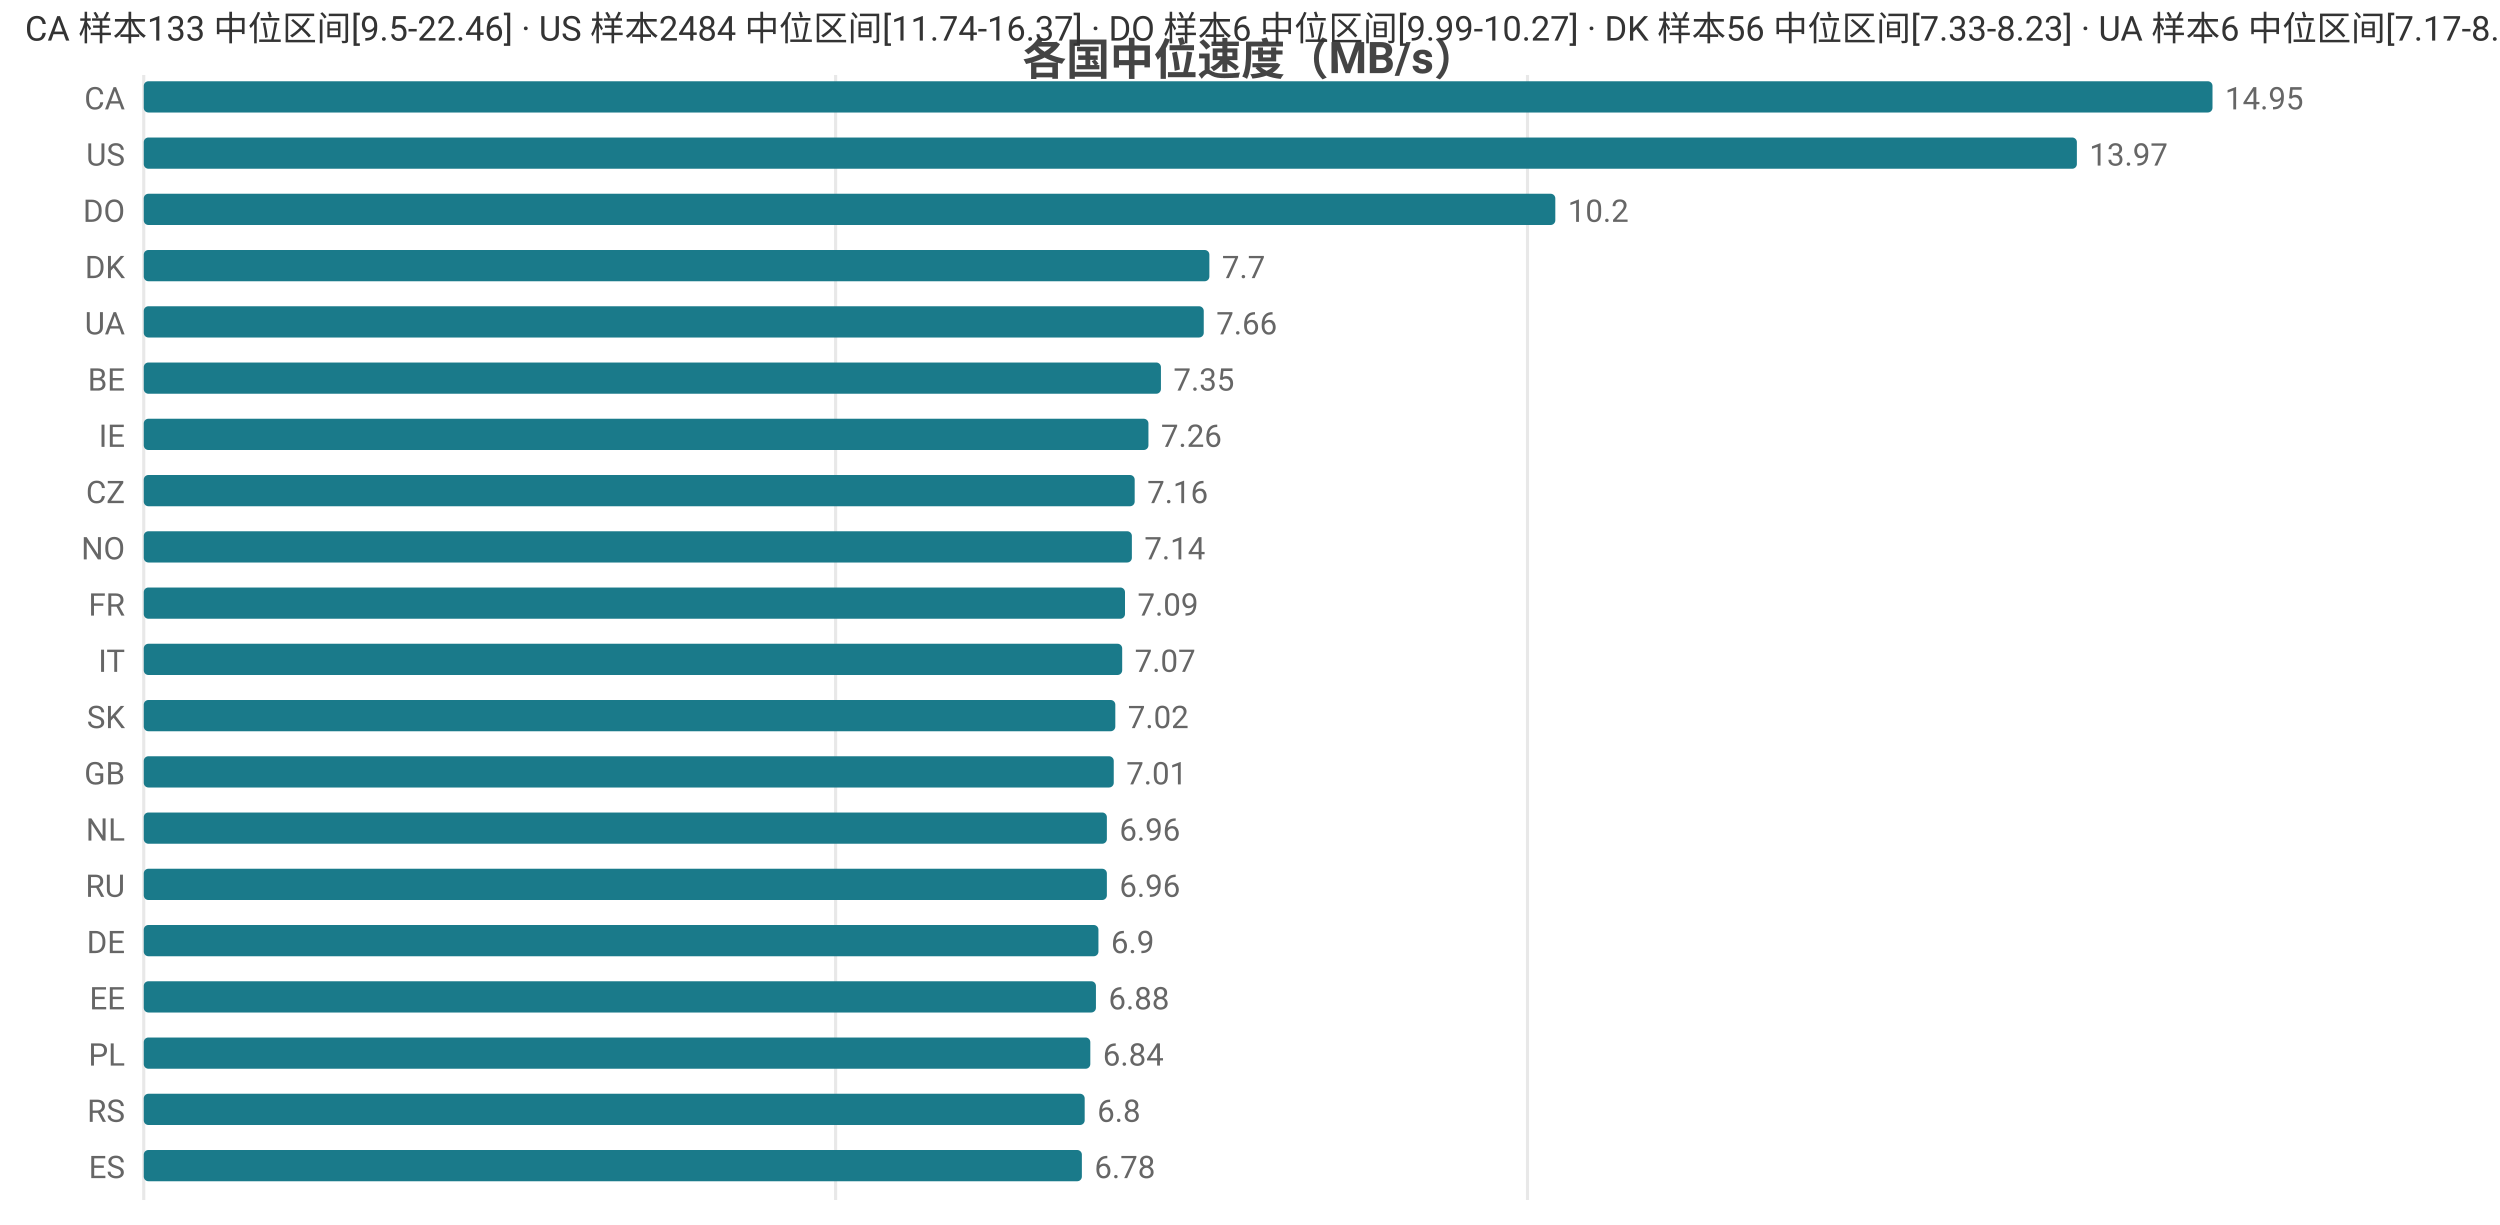
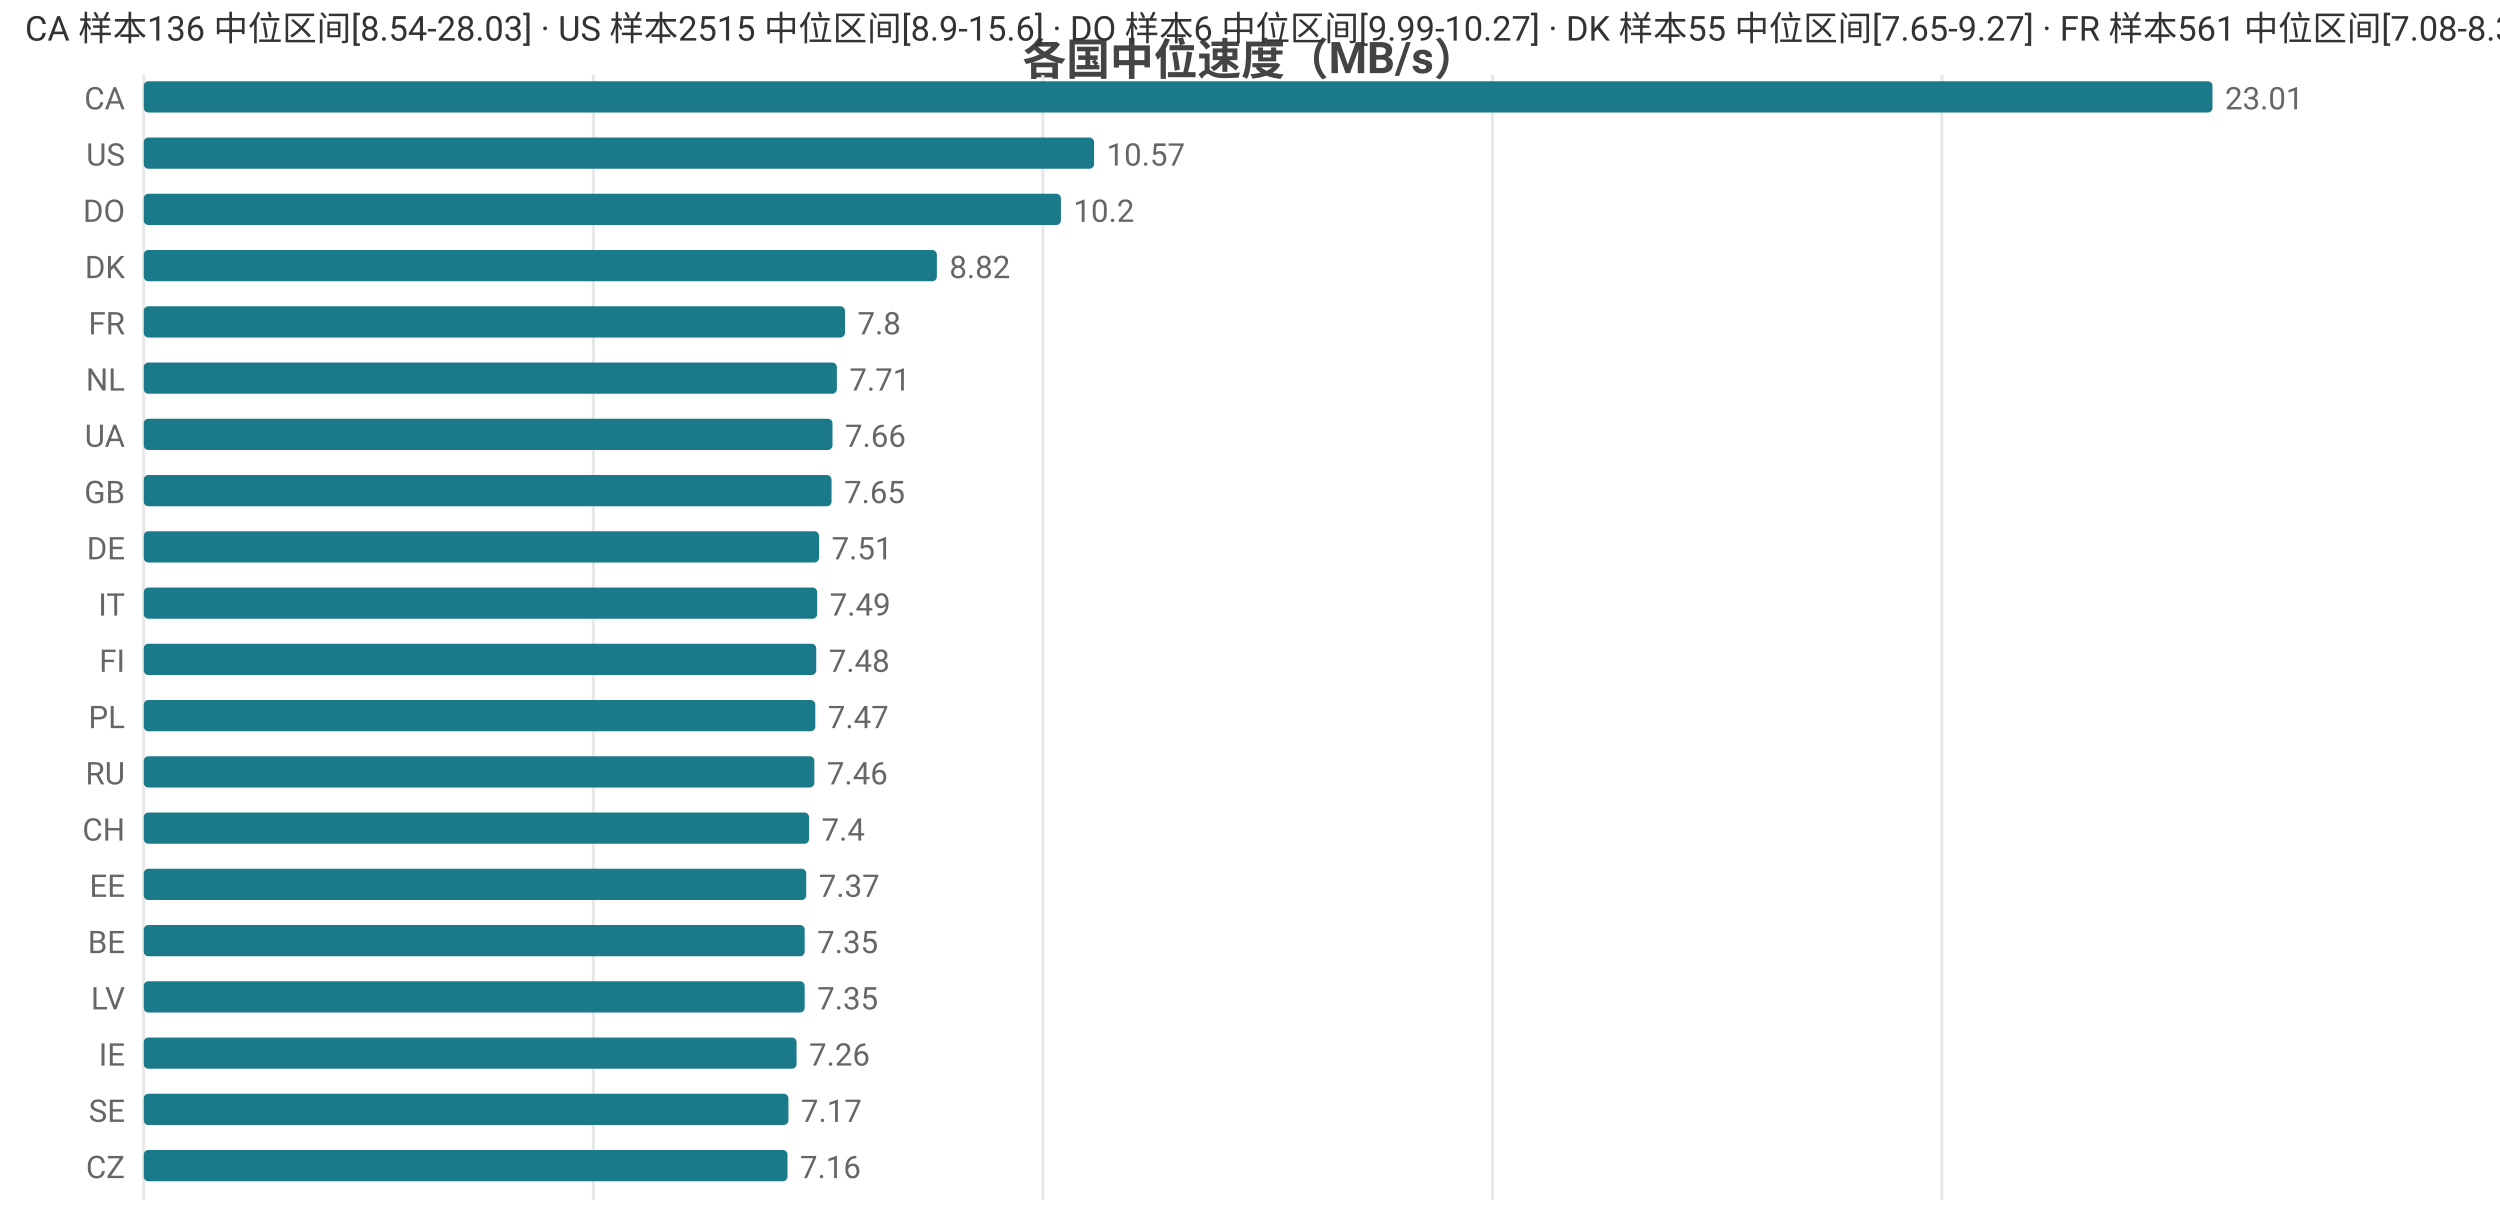
<svg xmlns="http://www.w3.org/2000/svg" width="800" height="392" viewBox="0 0 800 392">
  <rect width="800" height="392" fill="#ffffff" />
  <style>text{font-family:system-ui,-apple-system,'Segoe UI',Roboto,'PingFang SC','Microsoft YaHei','Noto Sans CJK SC',sans-serif}.g{stroke:#e8e8e8;stroke-width:1}.a{stroke:#999;stroke-width:1}.t{font-size:10px;fill:#666}.m{font-size:10px;text-anchor:middle;fill:#666}.e{font-size:10px;text-anchor:end;fill:#666}.l{font-size:11px;fill:#333}.tt{font-size:14px;font-weight:600;text-anchor:middle;fill:#444}.em{font-size:13px;text-anchor:middle;fill:#999}</style>
  <text class="tt" x="400.0" y="24">各国中位速度（MB/s）</text>
  <line class="g" x1="46" y1="24" x2="46" y2="384" />
-   <line class="g" x1="267.4" y1="24" x2="267.4" y2="384" />
-   <line class="g" x1="488.8" y1="24" x2="488.8" y2="384" />
+   <line class="g" x1="189.9" y1="24" x2="189.9" y2="384" />
+   <line class="g" x1="333.7" y1="24" x2="333.7" y2="384" />
+   <line class="g" x1="477.6" y1="24" x2="477.6" y2="384" />
+   <line class="g" x1="621.4" y1="24" x2="621.4" y2="384" />
  <text class="e" x="40" y="35">CA</text>
  <rect x="46" y="26" width="662" height="10" fill="#1a7a8a" rx="1.5" />
-   <text class="t" x="712" y="35">14.95</text>
+   <text class="t" x="712" y="35">23.01</text>
  <text class="e" x="40" y="53">US</text>
-   <rect x="46" y="44" width="618.6" height="10" fill="#1a7a8a" rx="1.5" />
-   <text class="t" x="668.6" y="53">13.97</text>
+   <rect x="46" y="44" width="304.1" height="10" fill="#1a7a8a" rx="1.5" />
+   <text class="t" x="354.1" y="53">10.57</text>
  <text class="e" x="40" y="71">DO</text>
-   <rect x="46" y="62" width="451.7" height="10" fill="#1a7a8a" rx="1.5" />
-   <text class="t" x="501.7" y="71">10.2</text>
+   <rect x="46" y="62" width="293.5" height="10" fill="#1a7a8a" rx="1.5" />
+   <text class="t" x="343.5" y="71">10.2</text>
  <text class="e" x="40" y="89">DK</text>
-   <rect x="46" y="80" width="341.0" height="10" fill="#1a7a8a" rx="1.5" />
-   <text class="t" x="391.0" y="89">7.7</text>
-   <text class="e" x="40" y="107">UA</text>
-   <rect x="46" y="98" width="339.2" height="10" fill="#1a7a8a" rx="1.5" />
-   <text class="t" x="389.2" y="107">7.66</text>
-   <text class="e" x="40" y="125">BE</text>
-   <rect x="46" y="116" width="325.5" height="10" fill="#1a7a8a" rx="1.5" />
-   <text class="t" x="375.5" y="125">7.35</text>
-   <text class="e" x="40" y="143">IE</text>
-   <rect x="46" y="134" width="321.5" height="10" fill="#1a7a8a" rx="1.5" />
-   <text class="t" x="371.5" y="143">7.26</text>
-   <text class="e" x="40" y="161">CZ</text>
-   <rect x="46" y="152" width="317.1" height="10" fill="#1a7a8a" rx="1.5" />
-   <text class="t" x="367.1" y="161">7.16</text>
-   <text class="e" x="40" y="179">NO</text>
-   <rect x="46" y="170" width="316.2" height="10" fill="#1a7a8a" rx="1.5" />
-   <text class="t" x="366.2" y="179">7.14</text>
-   <text class="e" x="40" y="197">FR</text>
-   <rect x="46" y="188" width="314.0" height="10" fill="#1a7a8a" rx="1.5" />
-   <text class="t" x="364.0" y="197">7.09</text>
-   <text class="e" x="40" y="215">IT</text>
-   <rect x="46" y="206" width="313.1" height="10" fill="#1a7a8a" rx="1.5" />
-   <text class="t" x="363.1" y="215">7.07</text>
-   <text class="e" x="40" y="233">SK</text>
-   <rect x="46" y="224" width="310.9" height="10" fill="#1a7a8a" rx="1.5" />
-   <text class="t" x="360.9" y="233">7.02</text>
-   <text class="e" x="40" y="251">GB</text>
-   <rect x="46" y="242" width="310.4" height="10" fill="#1a7a8a" rx="1.5" />
-   <text class="t" x="360.4" y="251">7.01</text>
-   <text class="e" x="40" y="269">NL</text>
-   <rect x="46" y="260" width="308.2" height="10" fill="#1a7a8a" rx="1.5" />
-   <text class="t" x="358.2" y="269">6.96</text>
-   <text class="e" x="40" y="287">RU</text>
-   <rect x="46" y="278" width="308.2" height="10" fill="#1a7a8a" rx="1.5" />
-   <text class="t" x="358.2" y="287">6.96</text>
-   <text class="e" x="40" y="305">DE</text>
-   <rect x="46" y="296" width="305.5" height="10" fill="#1a7a8a" rx="1.5" />
-   <text class="t" x="355.5" y="305">6.9</text>
-   <text class="e" x="40" y="323">EE</text>
-   <rect x="46" y="314" width="304.7" height="10" fill="#1a7a8a" rx="1.5" />
-   <text class="t" x="354.7" y="323">6.88</text>
-   <text class="e" x="40" y="341">PL</text>
-   <rect x="46" y="332" width="302.9" height="10" fill="#1a7a8a" rx="1.5" />
-   <text class="t" x="352.9" y="341">6.84</text>
-   <text class="e" x="40" y="359">RS</text>
-   <rect x="46" y="350" width="301.1" height="10" fill="#1a7a8a" rx="1.5" />
-   <text class="t" x="351.1" y="359">6.8</text>
-   <text class="e" x="40" y="377">ES</text>
-   <rect x="46" y="368" width="300.2" height="10" fill="#1a7a8a" rx="1.5" />
-   <text class="t" x="350.2" y="377">6.78</text>
-   <text class="l" x="8" y="13">CA 样本133 中位区间[9.5-22.46] · US 样本2484 中位区间[11.74-16.37] · DO 样本6 中位区间[9.99-10.27] · DK 样本56 中位区间[7.33-8.23] · UA 样本6 中位区间[7.17-8.13]</text>
+   <rect x="46" y="80" width="253.8" height="10" fill="#1a7a8a" rx="1.5" />
+   <text class="t" x="303.8" y="89">8.82</text>
+   <text class="e" x="40" y="107">FR</text>
+   <rect x="46" y="98" width="224.4" height="10" fill="#1a7a8a" rx="1.5" />
+   <text class="t" x="274.4" y="107">7.8</text>
+   <text class="e" x="40" y="125">NL</text>
+   <rect x="46" y="116" width="221.8" height="10" fill="#1a7a8a" rx="1.5" />
+   <text class="t" x="271.8" y="125">7.71</text>
+   <text class="e" x="40" y="143">UA</text>
+   <rect x="46" y="134" width="220.4" height="10" fill="#1a7a8a" rx="1.5" />
+   <text class="t" x="270.4" y="143">7.66</text>
+   <text class="e" x="40" y="161">GB</text>
+   <rect x="46" y="152" width="220.1" height="10" fill="#1a7a8a" rx="1.5" />
+   <text class="t" x="270.1" y="161">7.65</text>
+   <text class="e" x="40" y="179">DE</text>
+   <rect x="46" y="170" width="216.1" height="10" fill="#1a7a8a" rx="1.5" />
+   <text class="t" x="266.1" y="179">7.51</text>
+   <text class="e" x="40" y="197">IT</text>
+   <rect x="46" y="188" width="215.5" height="10" fill="#1a7a8a" rx="1.5" />
+   <text class="t" x="265.5" y="197">7.49</text>
+   <text class="e" x="40" y="215">FI</text>
+   <rect x="46" y="206" width="215.2" height="10" fill="#1a7a8a" rx="1.5" />
+   <text class="t" x="265.2" y="215">7.48</text>
+   <text class="e" x="40" y="233">PL</text>
+   <rect x="46" y="224" width="214.9" height="10" fill="#1a7a8a" rx="1.5" />
+   <text class="t" x="264.9" y="233">7.47</text>
+   <text class="e" x="40" y="251">RU</text>
+   <rect x="46" y="242" width="214.6" height="10" fill="#1a7a8a" rx="1.5" />
+   <text class="t" x="264.6" y="251">7.46</text>
+   <text class="e" x="40" y="269">CH</text>
+   <rect x="46" y="260" width="212.9" height="10" fill="#1a7a8a" rx="1.5" />
+   <text class="t" x="262.9" y="269">7.4</text>
+   <text class="e" x="40" y="287">EE</text>
+   <rect x="46" y="278" width="212.0" height="10" fill="#1a7a8a" rx="1.5" />
+   <text class="t" x="262.0" y="287">7.37</text>
+   <text class="e" x="40" y="305">BE</text>
+   <rect x="46" y="296" width="211.5" height="10" fill="#1a7a8a" rx="1.5" />
+   <text class="t" x="261.5" y="305">7.35</text>
+   <text class="e" x="40" y="323">LV</text>
+   <rect x="46" y="314" width="211.5" height="10" fill="#1a7a8a" rx="1.5" />
+   <text class="t" x="261.5" y="323">7.35</text>
+   <text class="e" x="40" y="341">IE</text>
+   <rect x="46" y="332" width="208.9" height="10" fill="#1a7a8a" rx="1.5" />
+   <text class="t" x="258.9" y="341">7.26</text>
+   <text class="e" x="40" y="359">SE</text>
+   <rect x="46" y="350" width="206.3" height="10" fill="#1a7a8a" rx="1.5" />
+   <text class="t" x="256.3" y="359">7.17</text>
+   <text class="e" x="40" y="377">CZ</text>
+   <rect x="46" y="368" width="206.0" height="10" fill="#1a7a8a" rx="1.5" />
+   <text class="t" x="256.0" y="377">7.16</text>
+   <text class="l" x="8" y="13">CA 样本136 中位区间[8.54-28.03] · US 样本2515 中位区间[8.9-15.6] · DO 样本6 中位区间[9.99-10.27] · DK 样本55 中位区间[7.65-9.27] · FR 样本561 中位区间[7.08-8.31]</text>
</svg>
